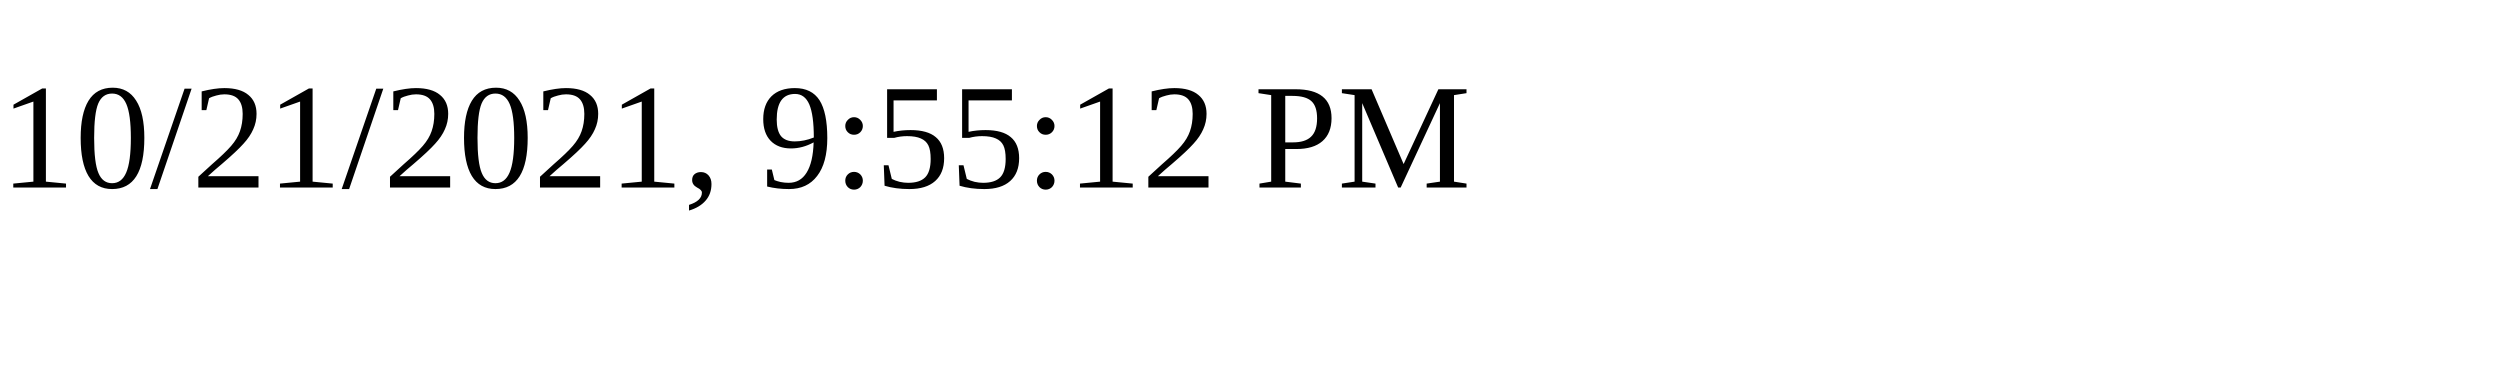
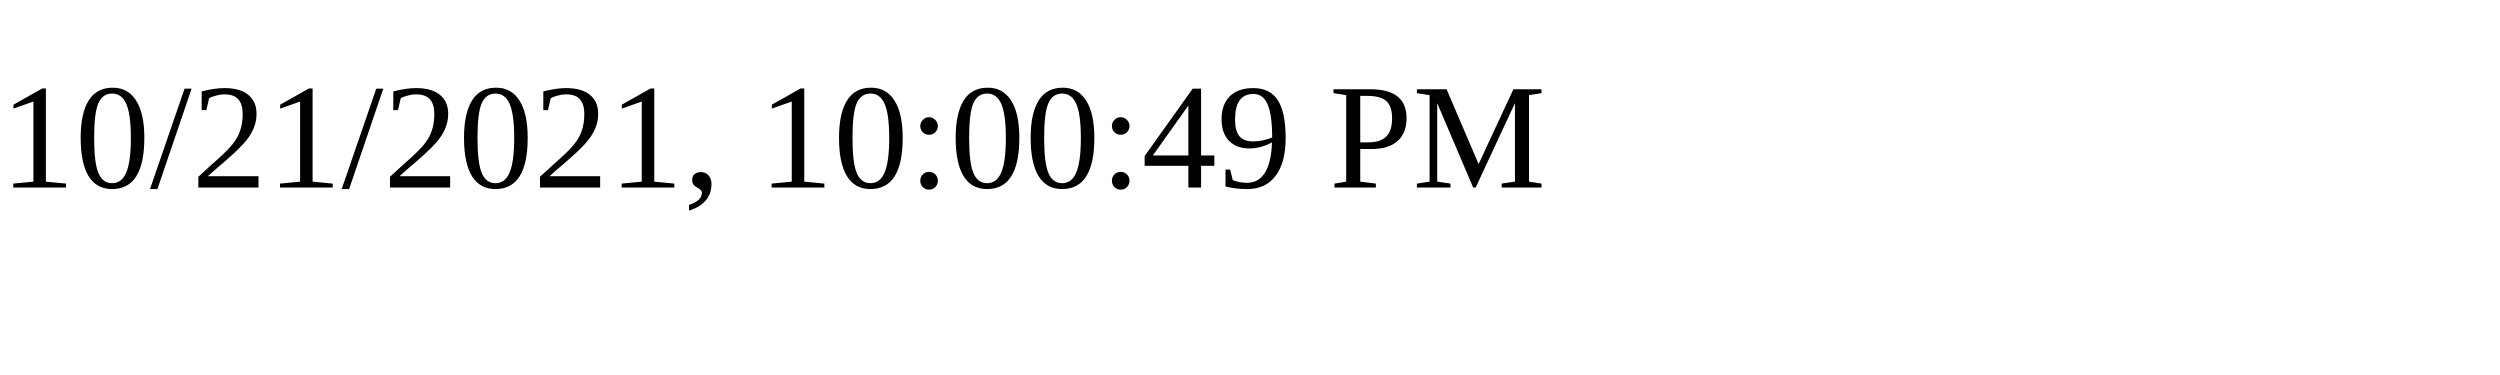
<svg xmlns="http://www.w3.org/2000/svg" height="30" width="200">
-   <text x="0" y="15">10/21/2021, 9:55:12 PM</text>
+   <text x="0" y="15">10/21/2021, 10:00:49 PM</text>
</svg>
